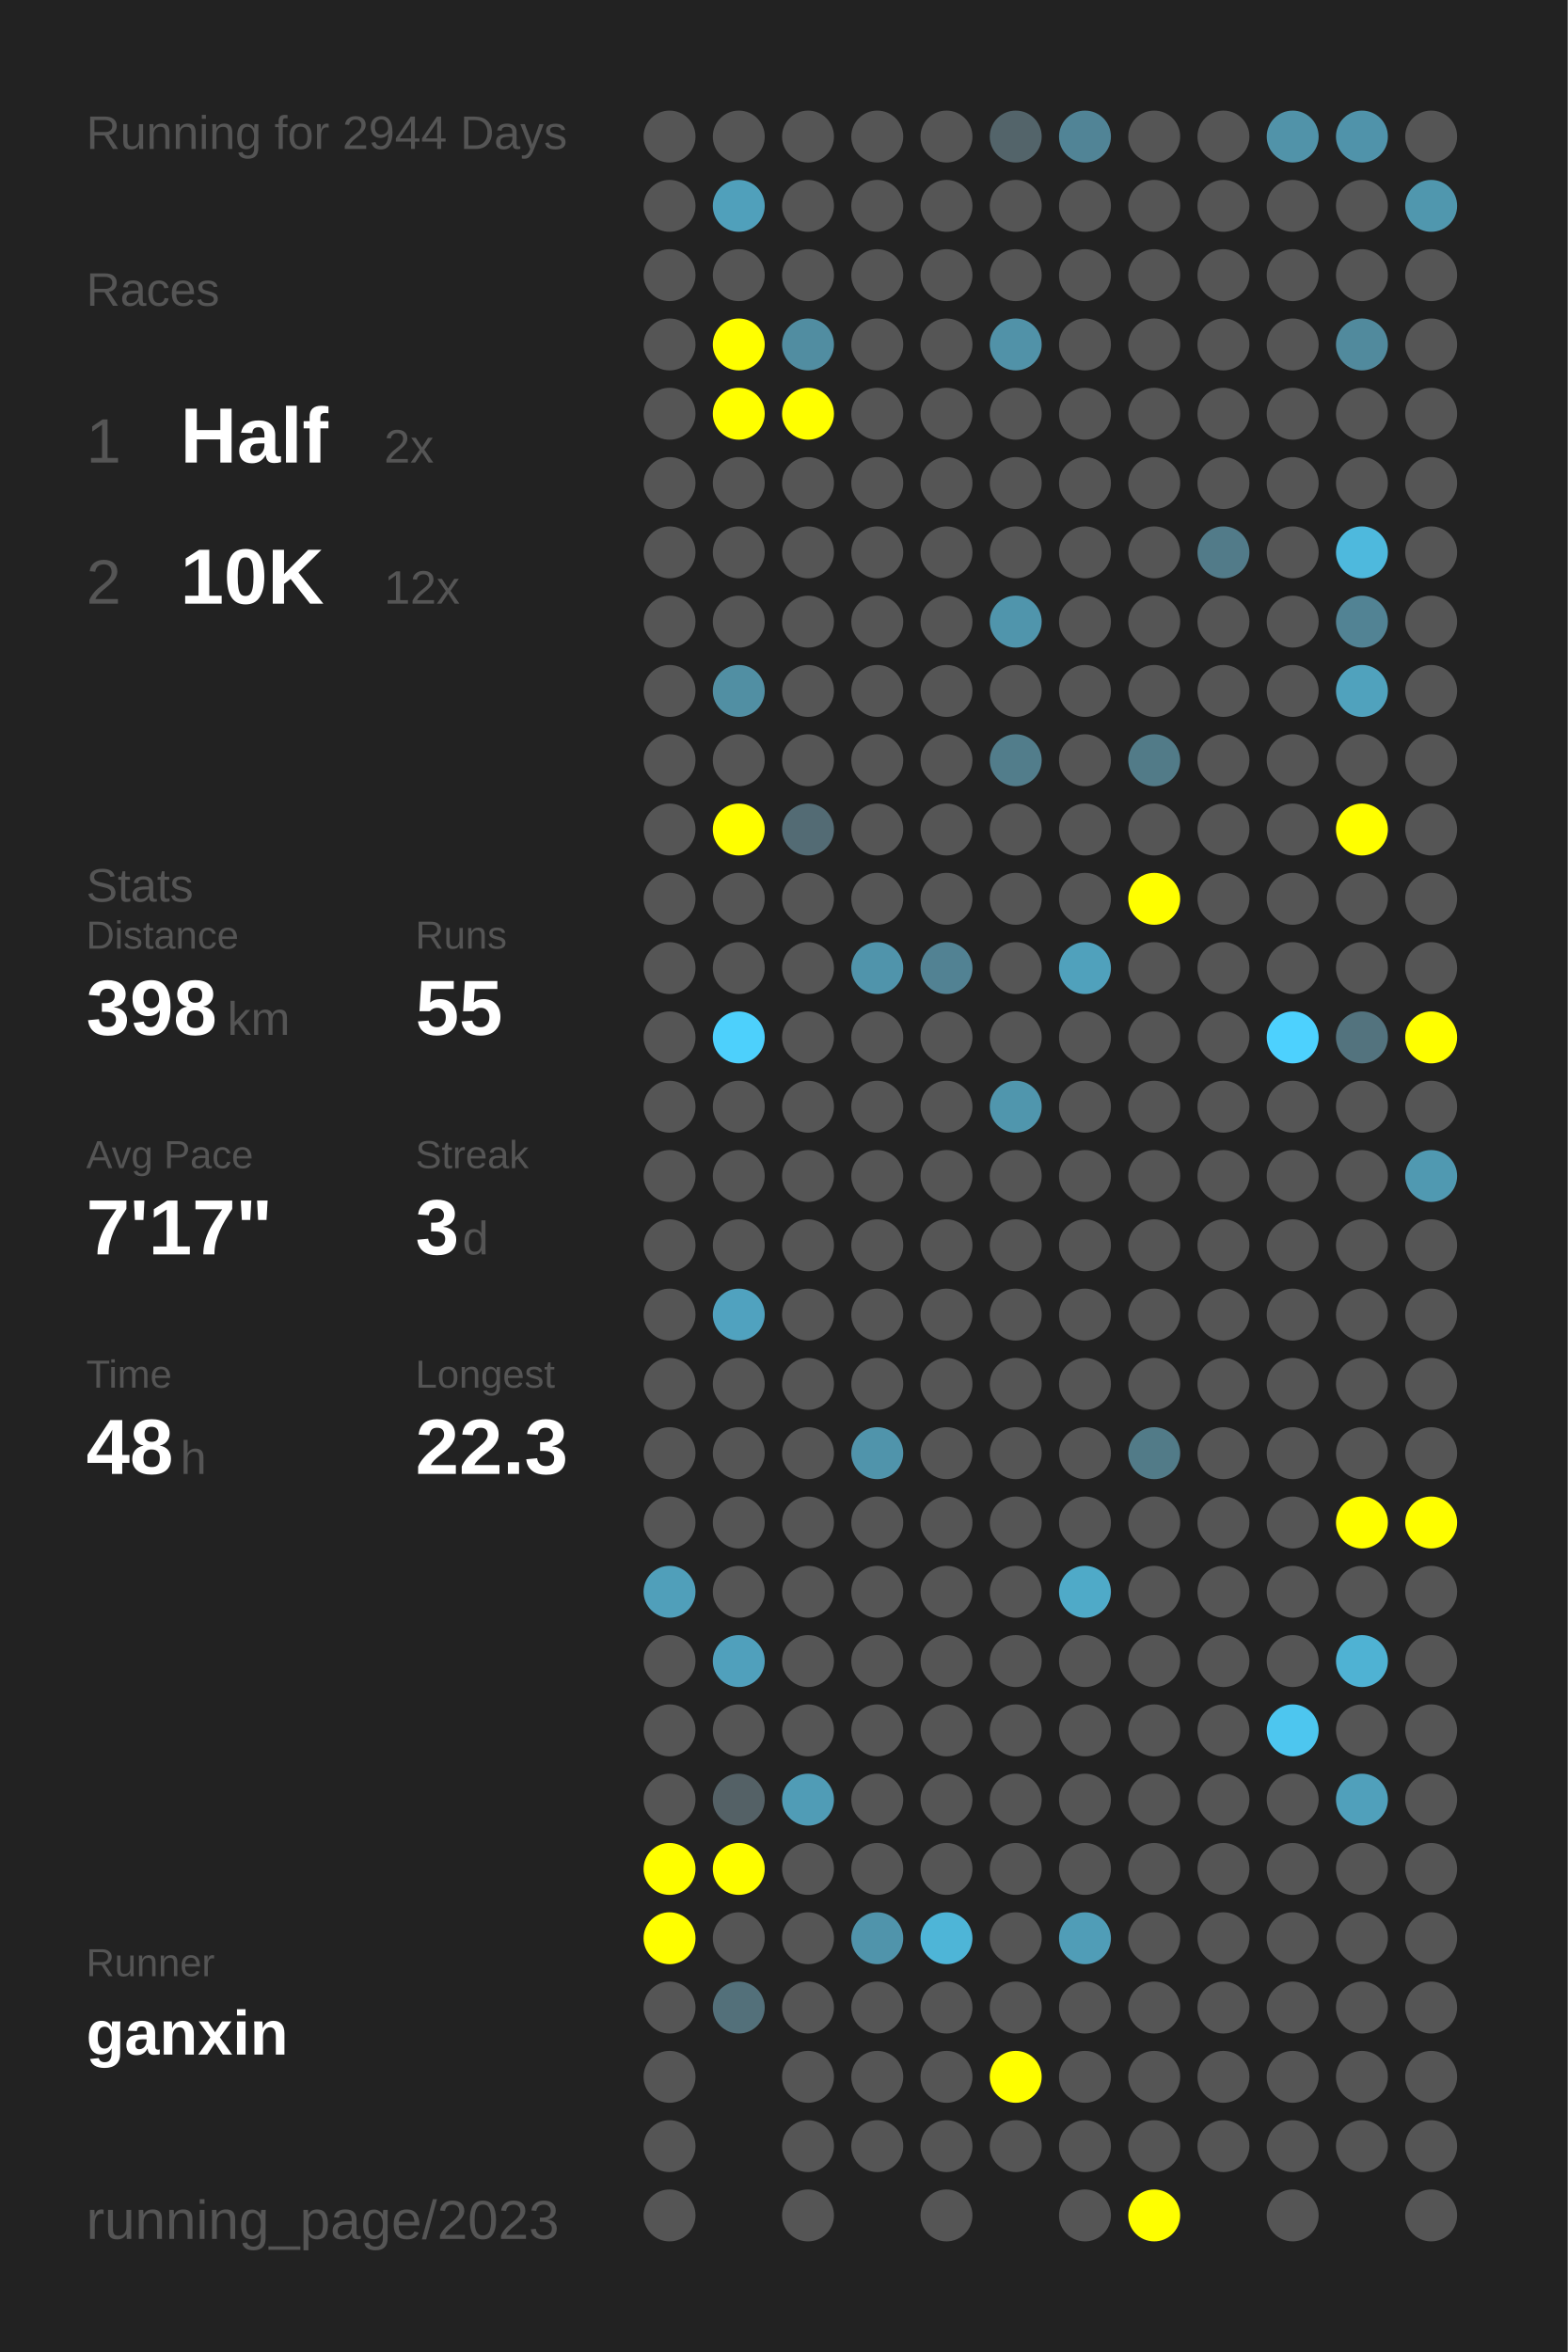
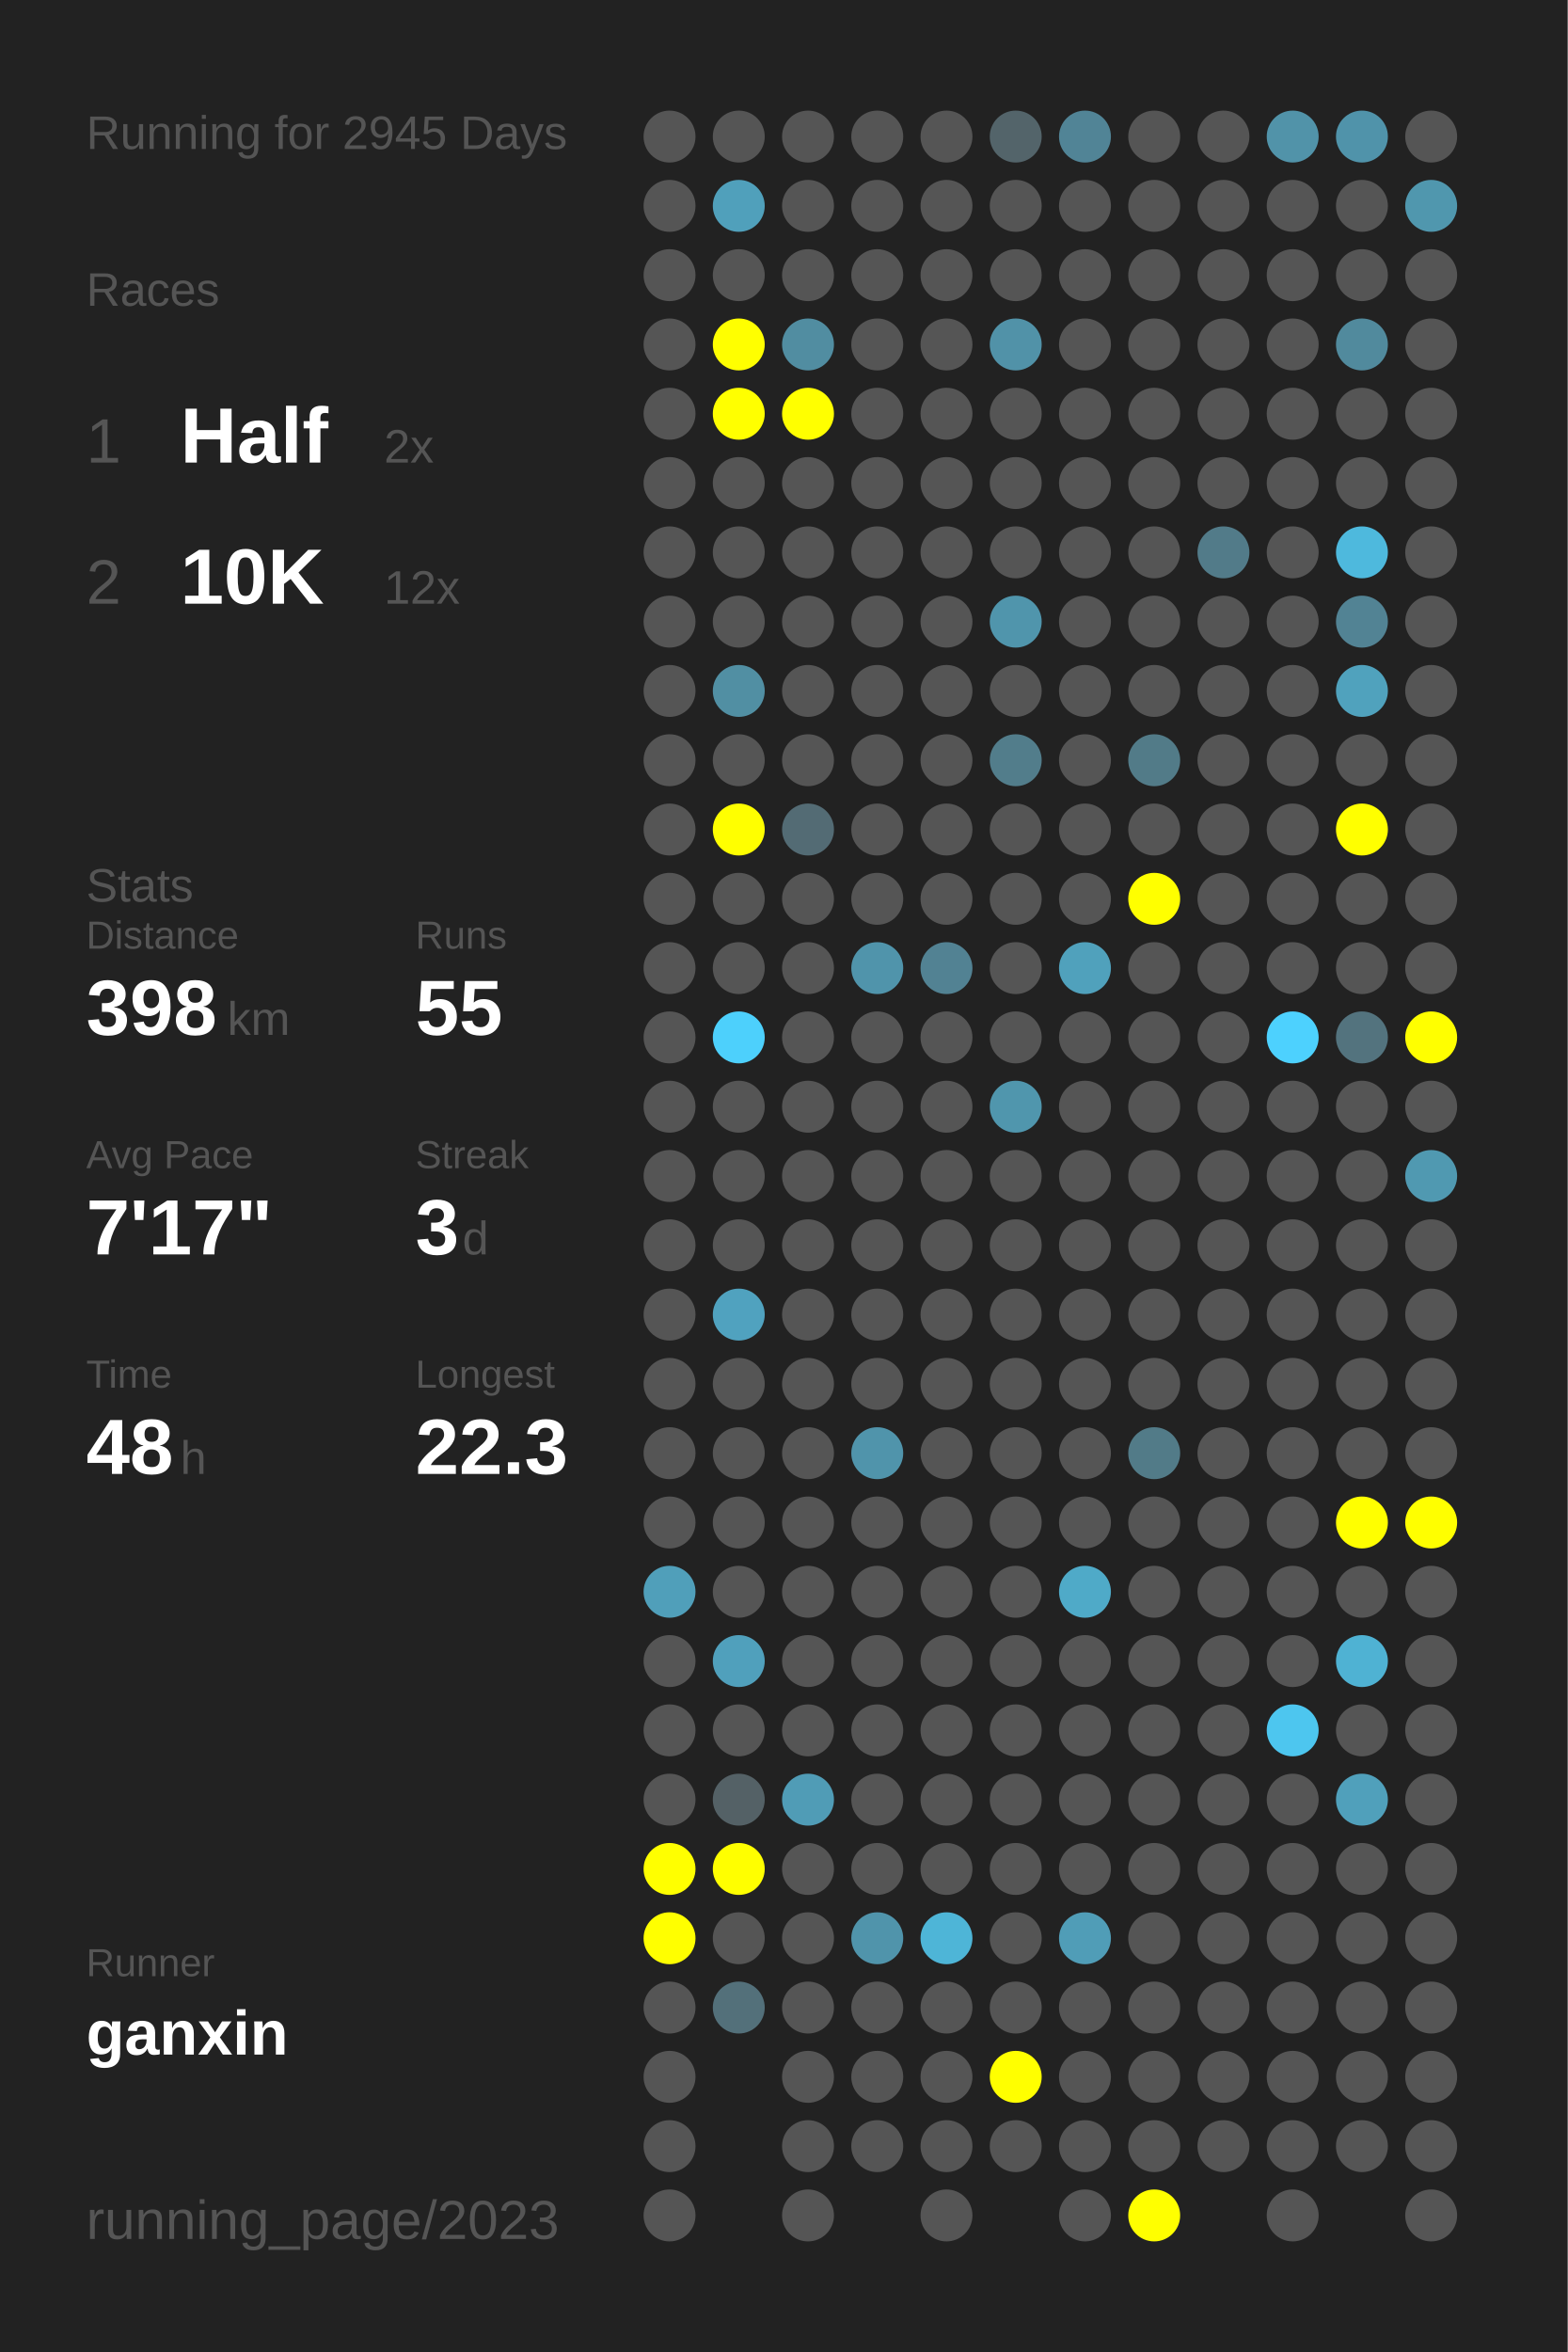
<svg xmlns="http://www.w3.org/2000/svg" baseProfile="full" height="300mm" version="1.1" viewBox="0,0,200,300" width="200mm">
  <defs />
  <rect fill="#222222" height="300" width="200" x="0" y="0" />
-   <text fill="#555555" style="font-size:6px; font-family:Arial;" x="11" y="19">Running for 2944 Days</text>
+   <text fill="#555555" style="font-size:6px; font-family:Arial;" x="11" y="19">Running for 2945 Days</text>
  <text fill="#555555" style="font-size:6px; font-family:Arial;" x="11" y="39">Races</text>
  <text fill="#555555" style="font-size:8px; font-family:Arial;" x="11" y="59">1</text>
  <text fill="#FFFFFF" style="font-size:10px; font-family:Arial; font-weight:bold;" x="23" y="59">Half</text>
  <text fill="#555555" style="font-size:6px; font-family:Arial;" x="49" y="59">2x</text>
  <text fill="#555555" style="font-size:8px; font-family:Arial;" x="11" y="77">2</text>
  <text fill="#FFFFFF" style="font-size:10px; font-family:Arial; font-weight:bold;" x="23" y="77">10K</text>
  <text fill="#555555" style="font-size:6px; font-family:Arial;" x="49" y="77">12x</text>
  <text fill="#555555" style="font-size:6px; font-family:Arial;" x="11" y="115">Stats</text>
  <text fill="#555555" style="font-size:5px; font-family:Arial;" x="11" y="121">Distance</text>
  <text fill="#FFFFFF" style="font-size:10px; font-family:Arial; font-weight:bold;" x="11" y="132">398</text>
  <text fill="#555555" style="font-size:6px; font-family:Arial;" x="29" y="132">km</text>
  <text fill="#555555" style="font-size:5px; font-family:Arial;" x="53" y="121">Runs</text>
  <text fill="#FFFFFF" style="font-size:10px; font-family:Arial; font-weight:bold;" x="53" y="132">55</text>
  <text fill="#555555" style="font-size:5px; font-family:Arial;" x="11" y="149">Avg Pace</text>
  <text fill="#FFFFFF" style="font-size:10px; font-family:Arial; font-weight:bold;" x="11" y="160">7'17"</text>
  <text fill="#555555" style="font-size:5px; font-family:Arial;" x="53" y="149">Streak</text>
  <text fill="#FFFFFF" style="font-size:10px; font-family:Arial; font-weight:bold;" x="53" y="160">3</text>
  <text fill="#555555" style="font-size:6px; font-family:Arial;" x="59" y="160">d</text>
  <text fill="#555555" style="font-size:5px; font-family:Arial;" x="11" y="177">Time</text>
  <text fill="#FFFFFF" style="font-size:10px; font-family:Arial; font-weight:bold;" x="11" y="188">48</text>
  <text fill="#555555" style="font-size:6px; font-family:Arial;" x="23" y="188">h</text>
  <text fill="#555555" style="font-size:5px; font-family:Arial;" x="53" y="177">Longest</text>
  <text fill="#FFFFFF" style="font-size:10px; font-family:Arial; font-weight:bold;" x="53" y="188">22.3</text>
  <text fill="#555555" style="font-size:5px; font-family:Arial;" x="11" y="252.065">Runner</text>
  <text fill="#FFFFFF" style="font-size:8px; font-family:Arial; font-weight:bold;" x="11" y="262.065">ganxin</text>
  <text fill="#555555" style="font-size:7px; font-family:Arial;" x="11" y="285.581">running_page/2023</text>
  <circle cx="85.417" cy="17.419" fill="#555555" r="3.312" />
  <circle cx="85.417" cy="26.258" fill="#555555" r="3.312" />
  <circle cx="85.417" cy="35.097" fill="#555555" r="3.312" />
  <circle cx="85.417" cy="43.935" fill="#555555" r="3.312" />
  <circle cx="85.417" cy="52.774" fill="#555555" r="3.312" />
  <circle cx="85.417" cy="61.613" fill="#555555" r="3.312" />
  <circle cx="85.417" cy="70.452" fill="#555555" r="3.312" />
  <circle cx="85.417" cy="79.29" fill="#555555" r="3.312" />
  <circle cx="85.417" cy="88.129" fill="#555555" r="3.312" />
  <circle cx="85.417" cy="96.968" fill="#555555" r="3.312" />
  <circle cx="85.417" cy="105.806" fill="#555555" r="3.312" />
  <circle cx="85.417" cy="114.645" fill="#555555" r="3.312" />
  <circle cx="85.417" cy="123.484" fill="#555555" r="3.312" />
  <circle cx="85.417" cy="132.323" fill="#555555" r="3.312" />
  <circle cx="85.417" cy="141.161" fill="#555555" r="3.312" />
  <circle cx="85.417" cy="150" fill="#555555" r="3.312" />
  <circle cx="85.417" cy="158.839" fill="#555555" r="3.312" />
  <circle cx="85.417" cy="167.677" fill="#555555" r="3.312" />
  <circle cx="85.417" cy="176.516" fill="#555555" r="3.312" />
  <circle cx="85.417" cy="185.355" fill="#555555" r="3.312" />
  <circle cx="85.417" cy="194.194" fill="#555555" r="3.312" />
  <circle cx="85.417" cy="203.032" fill="#509fba" r="3.312" />
  <circle cx="85.417" cy="211.871" fill="#555555" r="3.312" />
  <circle cx="85.417" cy="220.71" fill="#555555" r="3.312" />
  <circle cx="85.417" cy="229.548" fill="#555555" r="3.312" />
  <circle cx="85.417" cy="238.387" fill="#FFFF00" r="3.312" />
  <circle cx="85.417" cy="247.226" fill="#FFFF00" r="3.312" />
  <circle cx="85.417" cy="256.065" fill="#555555" r="3.312" />
  <circle cx="85.417" cy="264.903" fill="#555555" r="3.312" />
  <circle cx="85.417" cy="273.742" fill="#555555" r="3.312" />
  <circle cx="85.417" cy="282.581" fill="#555555" r="3.312" />
  <circle cx="94.25" cy="17.419" fill="#555555" r="3.312" />
  <circle cx="94.25" cy="26.258" fill="#50a0bb" r="3.312" />
  <circle cx="94.25" cy="35.097" fill="#555555" r="3.312" />
  <circle cx="94.25" cy="43.935" fill="#FFFF00" r="3.312" />
  <circle cx="94.25" cy="52.774" fill="#FFFF00" r="3.312" />
  <circle cx="94.25" cy="61.613" fill="#555555" r="3.312" />
  <circle cx="94.25" cy="70.452" fill="#555555" r="3.312" />
  <circle cx="94.25" cy="79.29" fill="#555555" r="3.312" />
  <circle cx="94.25" cy="88.129" fill="#518fa3" r="3.312" />
  <circle cx="94.25" cy="96.968" fill="#555555" r="3.312" />
  <circle cx="94.25" cy="105.806" fill="#FFFF00" r="3.312" />
  <circle cx="94.25" cy="114.645" fill="#555555" r="3.312" />
  <circle cx="94.25" cy="123.484" fill="#555555" r="3.312" />
  <circle cx="94.25" cy="132.323" fill="#4dd0fc" r="3.312" />
  <circle cx="94.25" cy="141.161" fill="#555555" r="3.312" />
  <circle cx="94.25" cy="150" fill="#555555" r="3.312" />
  <circle cx="94.25" cy="158.839" fill="#555555" r="3.312" />
  <circle cx="94.25" cy="167.677" fill="#50a2bf" r="3.312" />
  <circle cx="94.25" cy="176.516" fill="#555555" r="3.312" />
  <circle cx="94.25" cy="185.355" fill="#555555" r="3.312" />
  <circle cx="94.25" cy="194.194" fill="#555555" r="3.312" />
  <circle cx="94.25" cy="203.032" fill="#555555" r="3.312" />
  <circle cx="94.25" cy="211.871" fill="#50a0bc" r="3.312" />
  <circle cx="94.25" cy="220.71" fill="#555555" r="3.312" />
  <circle cx="94.25" cy="229.548" fill="#546166" r="3.312" />
  <circle cx="94.25" cy="238.387" fill="#FFFF00" r="3.312" />
  <circle cx="94.25" cy="247.226" fill="#555555" r="3.312" />
  <circle cx="94.25" cy="256.065" fill="#53707a" r="3.312" />
  <circle cx="103.083" cy="17.419" fill="#555555" r="3.312" />
  <circle cx="103.083" cy="26.258" fill="#555555" r="3.312" />
  <circle cx="103.083" cy="35.097" fill="#555555" r="3.312" />
  <circle cx="103.083" cy="43.935" fill="#518da1" r="3.312" />
  <circle cx="103.083" cy="52.774" fill="#FFFF00" r="3.312" />
  <circle cx="103.083" cy="61.613" fill="#555555" r="3.312" />
  <circle cx="103.083" cy="70.452" fill="#555555" r="3.312" />
  <circle cx="103.083" cy="79.29" fill="#555555" r="3.312" />
  <circle cx="103.083" cy="88.129" fill="#555555" r="3.312" />
  <circle cx="103.083" cy="96.968" fill="#555555" r="3.312" />
  <circle cx="103.083" cy="105.806" fill="#536b74" r="3.312" />
  <circle cx="103.083" cy="114.645" fill="#555555" r="3.312" />
  <circle cx="103.083" cy="123.484" fill="#555555" r="3.312" />
  <circle cx="103.083" cy="132.323" fill="#555555" r="3.312" />
  <circle cx="103.083" cy="141.161" fill="#555555" r="3.312" />
  <circle cx="103.083" cy="150" fill="#555555" r="3.312" />
  <circle cx="103.083" cy="158.839" fill="#555555" r="3.312" />
  <circle cx="103.083" cy="167.677" fill="#555555" r="3.312" />
  <circle cx="103.083" cy="176.516" fill="#555555" r="3.312" />
  <circle cx="103.083" cy="185.355" fill="#555555" r="3.312" />
  <circle cx="103.083" cy="194.194" fill="#555555" r="3.312" />
  <circle cx="103.083" cy="203.032" fill="#555555" r="3.312" />
  <circle cx="103.083" cy="211.871" fill="#555555" r="3.312" />
  <circle cx="103.083" cy="220.71" fill="#555555" r="3.312" />
  <circle cx="103.083" cy="229.548" fill="#509cb6" r="3.312" />
  <circle cx="103.083" cy="238.387" fill="#555555" r="3.312" />
  <circle cx="103.083" cy="247.226" fill="#555555" r="3.312" />
  <circle cx="103.083" cy="256.065" fill="#555555" r="3.312" />
  <circle cx="103.083" cy="264.903" fill="#555555" r="3.312" />
  <circle cx="103.083" cy="273.742" fill="#555555" r="3.312" />
  <circle cx="103.083" cy="282.581" fill="#555555" r="3.312" />
  <circle cx="111.917" cy="17.419" fill="#555555" r="3.312" />
  <circle cx="111.917" cy="26.258" fill="#555555" r="3.312" />
  <circle cx="111.917" cy="35.097" fill="#555555" r="3.312" />
  <circle cx="111.917" cy="43.935" fill="#555555" r="3.312" />
  <circle cx="111.917" cy="52.774" fill="#555555" r="3.312" />
  <circle cx="111.917" cy="61.613" fill="#555555" r="3.312" />
  <circle cx="111.917" cy="70.452" fill="#555555" r="3.312" />
  <circle cx="111.917" cy="79.29" fill="#555555" r="3.312" />
  <circle cx="111.917" cy="88.129" fill="#555555" r="3.312" />
  <circle cx="111.917" cy="96.968" fill="#555555" r="3.312" />
  <circle cx="111.917" cy="105.806" fill="#555555" r="3.312" />
  <circle cx="111.917" cy="114.645" fill="#555555" r="3.312" />
  <circle cx="111.917" cy="123.484" fill="#5094ab" r="3.312" />
  <circle cx="111.917" cy="132.323" fill="#555555" r="3.312" />
  <circle cx="111.917" cy="141.161" fill="#555555" r="3.312" />
  <circle cx="111.917" cy="150" fill="#555555" r="3.312" />
  <circle cx="111.917" cy="158.839" fill="#555555" r="3.312" />
  <circle cx="111.917" cy="167.677" fill="#555555" r="3.312" />
  <circle cx="111.917" cy="176.516" fill="#555555" r="3.312" />
  <circle cx="111.917" cy="185.355" fill="#5094ab" r="3.312" />
  <circle cx="111.917" cy="194.194" fill="#555555" r="3.312" />
  <circle cx="111.917" cy="203.032" fill="#555555" r="3.312" />
  <circle cx="111.917" cy="211.871" fill="#555555" r="3.312" />
  <circle cx="111.917" cy="220.71" fill="#555555" r="3.312" />
  <circle cx="111.917" cy="229.548" fill="#555555" r="3.312" />
  <circle cx="111.917" cy="238.387" fill="#555555" r="3.312" />
  <circle cx="111.917" cy="247.226" fill="#5094ab" r="3.312" />
  <circle cx="111.917" cy="256.065" fill="#555555" r="3.312" />
  <circle cx="111.917" cy="264.903" fill="#555555" r="3.312" />
  <circle cx="111.917" cy="273.742" fill="#555555" r="3.312" />
  <circle cx="120.75" cy="17.419" fill="#555555" r="3.312" />
  <circle cx="120.75" cy="26.258" fill="#555555" r="3.312" />
  <circle cx="120.75" cy="35.097" fill="#555555" r="3.312" />
  <circle cx="120.75" cy="43.935" fill="#555555" r="3.312" />
  <circle cx="120.75" cy="52.774" fill="#555555" r="3.312" />
  <circle cx="120.75" cy="61.613" fill="#555555" r="3.312" />
  <circle cx="120.75" cy="70.452" fill="#555555" r="3.312" />
  <circle cx="120.75" cy="79.29" fill="#555555" r="3.312" />
  <circle cx="120.75" cy="88.129" fill="#555555" r="3.312" />
  <circle cx="120.75" cy="96.968" fill="#555555" r="3.312" />
  <circle cx="120.75" cy="105.806" fill="#555555" r="3.312" />
  <circle cx="120.75" cy="114.645" fill="#555555" r="3.312" />
  <circle cx="120.75" cy="123.484" fill="#528293" r="3.312" />
  <circle cx="120.75" cy="132.323" fill="#555555" r="3.312" />
  <circle cx="120.75" cy="141.161" fill="#555555" r="3.312" />
  <circle cx="120.75" cy="150" fill="#555555" r="3.312" />
  <circle cx="120.75" cy="158.839" fill="#555555" r="3.312" />
  <circle cx="120.75" cy="167.677" fill="#555555" r="3.312" />
  <circle cx="120.75" cy="176.516" fill="#555555" r="3.312" />
  <circle cx="120.75" cy="185.355" fill="#555555" r="3.312" />
  <circle cx="120.75" cy="194.194" fill="#555555" r="3.312" />
  <circle cx="120.75" cy="203.032" fill="#555555" r="3.312" />
  <circle cx="120.75" cy="211.871" fill="#555555" r="3.312" />
  <circle cx="120.75" cy="220.71" fill="#555555" r="3.312" />
  <circle cx="120.75" cy="229.548" fill="#555555" r="3.312" />
  <circle cx="120.75" cy="238.387" fill="#555555" r="3.312" />
  <circle cx="120.75" cy="247.226" fill="#4eb5d7" r="3.312" />
  <circle cx="120.75" cy="256.065" fill="#555555" r="3.312" />
  <circle cx="120.75" cy="264.903" fill="#555555" r="3.312" />
  <circle cx="120.75" cy="273.742" fill="#555555" r="3.312" />
  <circle cx="120.75" cy="282.581" fill="#555555" r="3.312" />
  <circle cx="129.583" cy="17.419" fill="#53646a" r="3.312" />
  <circle cx="129.583" cy="26.258" fill="#555555" r="3.312" />
  <circle cx="129.583" cy="35.097" fill="#555555" r="3.312" />
  <circle cx="129.583" cy="43.935" fill="#5192a8" r="3.312" />
  <circle cx="129.583" cy="52.774" fill="#555555" r="3.312" />
  <circle cx="129.583" cy="61.613" fill="#555555" r="3.312" />
  <circle cx="129.583" cy="70.452" fill="#555555" r="3.312" />
  <circle cx="129.583" cy="79.29" fill="#5095ac" r="3.312" />
  <circle cx="129.583" cy="88.129" fill="#555555" r="3.312" />
  <circle cx="129.583" cy="96.968" fill="#527d8b" r="3.312" />
  <circle cx="129.583" cy="105.806" fill="#555555" r="3.312" />
  <circle cx="129.583" cy="114.645" fill="#555555" r="3.312" />
  <circle cx="129.583" cy="123.484" fill="#555555" r="3.312" />
  <circle cx="129.583" cy="132.323" fill="#555555" r="3.312" />
  <circle cx="129.583" cy="141.161" fill="#5096ad" r="3.312" />
  <circle cx="129.583" cy="150" fill="#555555" r="3.312" />
  <circle cx="129.583" cy="158.839" fill="#555555" r="3.312" />
  <circle cx="129.583" cy="167.677" fill="#555555" r="3.312" />
  <circle cx="129.583" cy="176.516" fill="#555555" r="3.312" />
  <circle cx="129.583" cy="185.355" fill="#555555" r="3.312" />
  <circle cx="129.583" cy="194.194" fill="#555555" r="3.312" />
  <circle cx="129.583" cy="203.032" fill="#555555" r="3.312" />
  <circle cx="129.583" cy="211.871" fill="#555555" r="3.312" />
  <circle cx="129.583" cy="220.71" fill="#555555" r="3.312" />
  <circle cx="129.583" cy="229.548" fill="#555555" r="3.312" />
  <circle cx="129.583" cy="238.387" fill="#555555" r="3.312" />
  <circle cx="129.583" cy="247.226" fill="#555555" r="3.312" />
  <circle cx="129.583" cy="256.065" fill="#555555" r="3.312" />
  <circle cx="129.583" cy="264.903" fill="#FFFF00" r="3.312" />
  <circle cx="129.583" cy="273.742" fill="#555555" r="3.312" />
  <circle cx="138.417" cy="17.419" fill="#518496" r="3.312" />
  <circle cx="138.417" cy="26.258" fill="#555555" r="3.312" />
  <circle cx="138.417" cy="35.097" fill="#555555" r="3.312" />
  <circle cx="138.417" cy="43.935" fill="#555555" r="3.312" />
  <circle cx="138.417" cy="52.774" fill="#555555" r="3.312" />
  <circle cx="138.417" cy="61.613" fill="#555555" r="3.312" />
  <circle cx="138.417" cy="70.452" fill="#555555" r="3.312" />
  <circle cx="138.417" cy="79.29" fill="#555555" r="3.312" />
  <circle cx="138.417" cy="88.129" fill="#555555" r="3.312" />
  <circle cx="138.417" cy="96.968" fill="#555555" r="3.312" />
  <circle cx="138.417" cy="105.806" fill="#555555" r="3.312" />
  <circle cx="138.417" cy="114.645" fill="#555555" r="3.312" />
  <circle cx="138.417" cy="123.484" fill="#50a1bc" r="3.312" />
  <circle cx="138.417" cy="132.323" fill="#555555" r="3.312" />
  <circle cx="138.417" cy="141.161" fill="#555555" r="3.312" />
  <circle cx="138.417" cy="150" fill="#555555" r="3.312" />
  <circle cx="138.417" cy="158.839" fill="#555555" r="3.312" />
  <circle cx="138.417" cy="167.677" fill="#555555" r="3.312" />
  <circle cx="138.417" cy="176.516" fill="#555555" r="3.312" />
  <circle cx="138.417" cy="185.355" fill="#555555" r="3.312" />
  <circle cx="138.417" cy="194.194" fill="#555555" r="3.312" />
  <circle cx="138.417" cy="203.032" fill="#4faac8" r="3.312" />
  <circle cx="138.417" cy="211.871" fill="#555555" r="3.312" />
  <circle cx="138.417" cy="220.71" fill="#555555" r="3.312" />
  <circle cx="138.417" cy="229.548" fill="#555555" r="3.312" />
  <circle cx="138.417" cy="238.387" fill="#555555" r="3.312" />
  <circle cx="138.417" cy="247.226" fill="#509db7" r="3.312" />
  <circle cx="138.417" cy="256.065" fill="#555555" r="3.312" />
  <circle cx="138.417" cy="264.903" fill="#555555" r="3.312" />
  <circle cx="138.417" cy="273.742" fill="#555555" r="3.312" />
  <circle cx="138.417" cy="282.581" fill="#555555" r="3.312" />
  <circle cx="147.25" cy="17.419" fill="#555555" r="3.312" />
  <circle cx="147.25" cy="26.258" fill="#555555" r="3.312" />
  <circle cx="147.25" cy="35.097" fill="#555555" r="3.312" />
  <circle cx="147.25" cy="43.935" fill="#555555" r="3.312" />
  <circle cx="147.25" cy="52.774" fill="#555555" r="3.312" />
  <circle cx="147.25" cy="61.613" fill="#555555" r="3.312" />
  <circle cx="147.25" cy="70.452" fill="#555555" r="3.312" />
  <circle cx="147.25" cy="79.29" fill="#555555" r="3.312" />
  <circle cx="147.25" cy="88.129" fill="#555555" r="3.312" />
  <circle cx="147.25" cy="96.968" fill="#527b88" r="3.312" />
  <circle cx="147.25" cy="105.806" fill="#555555" r="3.312" />
  <circle cx="147.25" cy="114.645" fill="#FFFF00" r="3.312" />
  <circle cx="147.25" cy="123.484" fill="#555555" r="3.312" />
  <circle cx="147.25" cy="132.323" fill="#555555" r="3.312" />
  <circle cx="147.25" cy="141.161" fill="#555555" r="3.312" />
  <circle cx="147.25" cy="150" fill="#555555" r="3.312" />
  <circle cx="147.25" cy="158.839" fill="#555555" r="3.312" />
  <circle cx="147.25" cy="167.677" fill="#555555" r="3.312" />
  <circle cx="147.25" cy="176.516" fill="#555555" r="3.312" />
  <circle cx="147.25" cy="185.355" fill="#527b88" r="3.312" />
  <circle cx="147.25" cy="194.194" fill="#555555" r="3.312" />
  <circle cx="147.25" cy="203.032" fill="#555555" r="3.312" />
  <circle cx="147.25" cy="211.871" fill="#555555" r="3.312" />
  <circle cx="147.25" cy="220.71" fill="#555555" r="3.312" />
  <circle cx="147.25" cy="229.548" fill="#555555" r="3.312" />
  <circle cx="147.25" cy="238.387" fill="#555555" r="3.312" />
  <circle cx="147.25" cy="247.226" fill="#555555" r="3.312" />
  <circle cx="147.25" cy="256.065" fill="#555555" r="3.312" />
  <circle cx="147.25" cy="264.903" fill="#555555" r="3.312" />
  <circle cx="147.25" cy="273.742" fill="#555555" r="3.312" />
  <circle cx="147.25" cy="282.581" fill="#FFFF00" r="3.312" />
  <circle cx="156.083" cy="17.419" fill="#555555" r="3.312" />
  <circle cx="156.083" cy="26.258" fill="#555555" r="3.312" />
  <circle cx="156.083" cy="35.097" fill="#555555" r="3.312" />
  <circle cx="156.083" cy="43.935" fill="#555555" r="3.312" />
  <circle cx="156.083" cy="52.774" fill="#555555" r="3.312" />
  <circle cx="156.083" cy="61.613" fill="#555555" r="3.312" />
  <circle cx="156.083" cy="70.452" fill="#527b89" r="3.312" />
  <circle cx="156.083" cy="79.29" fill="#555555" r="3.312" />
  <circle cx="156.083" cy="88.129" fill="#555555" r="3.312" />
  <circle cx="156.083" cy="96.968" fill="#555555" r="3.312" />
  <circle cx="156.083" cy="105.806" fill="#555555" r="3.312" />
  <circle cx="156.083" cy="114.645" fill="#555555" r="3.312" />
  <circle cx="156.083" cy="123.484" fill="#555555" r="3.312" />
  <circle cx="156.083" cy="132.323" fill="#555555" r="3.312" />
  <circle cx="156.083" cy="141.161" fill="#555555" r="3.312" />
  <circle cx="156.083" cy="150" fill="#555555" r="3.312" />
  <circle cx="156.083" cy="158.839" fill="#555555" r="3.312" />
  <circle cx="156.083" cy="167.677" fill="#555555" r="3.312" />
  <circle cx="156.083" cy="176.516" fill="#555555" r="3.312" />
  <circle cx="156.083" cy="185.355" fill="#555555" r="3.312" />
  <circle cx="156.083" cy="194.194" fill="#555555" r="3.312" />
  <circle cx="156.083" cy="203.032" fill="#555555" r="3.312" />
  <circle cx="156.083" cy="211.871" fill="#555555" r="3.312" />
  <circle cx="156.083" cy="220.71" fill="#555555" r="3.312" />
  <circle cx="156.083" cy="229.548" fill="#555555" r="3.312" />
  <circle cx="156.083" cy="238.387" fill="#555555" r="3.312" />
  <circle cx="156.083" cy="247.226" fill="#555555" r="3.312" />
  <circle cx="156.083" cy="256.065" fill="#555555" r="3.312" />
  <circle cx="156.083" cy="264.903" fill="#555555" r="3.312" />
  <circle cx="156.083" cy="273.742" fill="#555555" r="3.312" />
  <circle cx="164.917" cy="17.419" fill="#5193a9" r="3.312" />
  <circle cx="164.917" cy="26.258" fill="#555555" r="3.312" />
  <circle cx="164.917" cy="35.097" fill="#555555" r="3.312" />
  <circle cx="164.917" cy="43.935" fill="#555555" r="3.312" />
  <circle cx="164.917" cy="52.774" fill="#555555" r="3.312" />
  <circle cx="164.917" cy="61.613" fill="#555555" r="3.312" />
  <circle cx="164.917" cy="70.452" fill="#555555" r="3.312" />
  <circle cx="164.917" cy="79.29" fill="#555555" r="3.312" />
  <circle cx="164.917" cy="88.129" fill="#555555" r="3.312" />
  <circle cx="164.917" cy="96.968" fill="#555555" r="3.312" />
  <circle cx="164.917" cy="105.806" fill="#555555" r="3.312" />
  <circle cx="164.917" cy="114.645" fill="#555555" r="3.312" />
  <circle cx="164.917" cy="123.484" fill="#555555" r="3.312" />
  <circle cx="164.917" cy="132.323" fill="#4dd1fe" r="3.312" />
  <circle cx="164.917" cy="141.161" fill="#555555" r="3.312" />
  <circle cx="164.917" cy="150" fill="#555555" r="3.312" />
  <circle cx="164.917" cy="158.839" fill="#555555" r="3.312" />
  <circle cx="164.917" cy="167.677" fill="#555555" r="3.312" />
  <circle cx="164.917" cy="176.516" fill="#555555" r="3.312" />
  <circle cx="164.917" cy="185.355" fill="#555555" r="3.312" />
  <circle cx="164.917" cy="194.194" fill="#555555" r="3.312" />
  <circle cx="164.917" cy="203.032" fill="#555555" r="3.312" />
  <circle cx="164.917" cy="211.871" fill="#555555" r="3.312" />
  <circle cx="164.917" cy="220.71" fill="#4dc6ef" r="3.312" />
  <circle cx="164.917" cy="229.548" fill="#555555" r="3.312" />
  <circle cx="164.917" cy="238.387" fill="#555555" r="3.312" />
  <circle cx="164.917" cy="247.226" fill="#555555" r="3.312" />
  <circle cx="164.917" cy="256.065" fill="#555555" r="3.312" />
  <circle cx="164.917" cy="264.903" fill="#555555" r="3.312" />
  <circle cx="164.917" cy="273.742" fill="#555555" r="3.312" />
  <circle cx="164.917" cy="282.581" fill="#555555" r="3.312" />
  <circle cx="173.75" cy="17.419" fill="#5093aa" r="3.312" />
  <circle cx="173.75" cy="26.258" fill="#555555" r="3.312" />
  <circle cx="173.75" cy="35.097" fill="#555555" r="3.312" />
  <circle cx="173.75" cy="43.935" fill="#518a9d" r="3.312" />
  <circle cx="173.75" cy="52.774" fill="#555555" r="3.312" />
  <circle cx="173.75" cy="61.613" fill="#555555" r="3.312" />
  <circle cx="173.75" cy="70.452" fill="#4eb9dd" r="3.312" />
  <circle cx="173.75" cy="79.29" fill="#528394" r="3.312" />
  <circle cx="173.75" cy="88.129" fill="#50a2bd" r="3.312" />
  <circle cx="173.75" cy="96.968" fill="#555555" r="3.312" />
  <circle cx="173.75" cy="105.806" fill="#FFFF00" r="3.312" />
  <circle cx="173.75" cy="114.645" fill="#555555" r="3.312" />
  <circle cx="173.75" cy="123.484" fill="#555555" r="3.312" />
  <circle cx="173.75" cy="132.323" fill="#53737e" r="3.312" />
  <circle cx="173.75" cy="141.161" fill="#555555" r="3.312" />
  <circle cx="173.75" cy="150" fill="#555555" r="3.312" />
  <circle cx="173.75" cy="158.839" fill="#555555" r="3.312" />
  <circle cx="173.75" cy="167.677" fill="#555555" r="3.312" />
  <circle cx="173.75" cy="176.516" fill="#555555" r="3.312" />
  <circle cx="173.75" cy="185.355" fill="#555555" r="3.312" />
  <circle cx="173.75" cy="194.194" fill="#FFFF00" r="3.312" />
  <circle cx="173.75" cy="203.032" fill="#555555" r="3.312" />
  <circle cx="173.75" cy="211.871" fill="#4fb2d3" r="3.312" />
  <circle cx="173.75" cy="220.71" fill="#555555" r="3.312" />
  <circle cx="173.75" cy="229.548" fill="#50a0bb" r="3.312" />
  <circle cx="173.75" cy="238.387" fill="#555555" r="3.312" />
  <circle cx="173.75" cy="247.226" fill="#555555" r="3.312" />
  <circle cx="173.75" cy="256.065" fill="#555555" r="3.312" />
  <circle cx="173.75" cy="264.903" fill="#555555" r="3.312" />
  <circle cx="173.75" cy="273.742" fill="#555555" r="3.312" />
  <circle cx="182.583" cy="17.419" fill="#555555" r="3.312" />
  <circle cx="182.583" cy="26.258" fill="#5097ae" r="3.312" />
  <circle cx="182.583" cy="35.097" fill="#555555" r="3.312" />
  <circle cx="182.583" cy="43.935" fill="#555555" r="3.312" />
  <circle cx="182.583" cy="52.774" fill="#555555" r="3.312" />
  <circle cx="182.583" cy="61.613" fill="#555555" r="3.312" />
  <circle cx="182.583" cy="70.452" fill="#555555" r="3.312" />
  <circle cx="182.583" cy="79.29" fill="#555555" r="3.312" />
  <circle cx="182.583" cy="88.129" fill="#555555" r="3.312" />
  <circle cx="182.583" cy="96.968" fill="#555555" r="3.312" />
  <circle cx="182.583" cy="105.806" fill="#555555" r="3.312" />
  <circle cx="182.583" cy="114.645" fill="#555555" r="3.312" />
  <circle cx="182.583" cy="123.484" fill="#555555" r="3.312" />
  <circle cx="182.583" cy="132.323" fill="#FFFF00" r="3.312" />
  <circle cx="182.583" cy="141.161" fill="#555555" r="3.312" />
  <circle cx="182.583" cy="150" fill="#5099b1" r="3.312" />
  <circle cx="182.583" cy="158.839" fill="#555555" r="3.312" />
  <circle cx="182.583" cy="167.677" fill="#555555" r="3.312" />
  <circle cx="182.583" cy="176.516" fill="#555555" r="3.312" />
  <circle cx="182.583" cy="185.355" fill="#555555" r="3.312" />
  <circle cx="182.583" cy="194.194" fill="#FFFF00" r="3.312" />
  <circle cx="182.583" cy="203.032" fill="#555555" r="3.312" />
  <circle cx="182.583" cy="211.871" fill="#555555" r="3.312" />
  <circle cx="182.583" cy="220.71" fill="#555555" r="3.312" />
  <circle cx="182.583" cy="229.548" fill="#555555" r="3.312" />
  <circle cx="182.583" cy="238.387" fill="#555555" r="3.312" />
  <circle cx="182.583" cy="247.226" fill="#555555" r="3.312" />
  <circle cx="182.583" cy="256.065" fill="#555555" r="3.312" />
  <circle cx="182.583" cy="264.903" fill="#555555" r="3.312" />
  <circle cx="182.583" cy="273.742" fill="#555555" r="3.312" />
  <circle cx="182.583" cy="282.581" fill="#555555" r="3.312" />
</svg>
